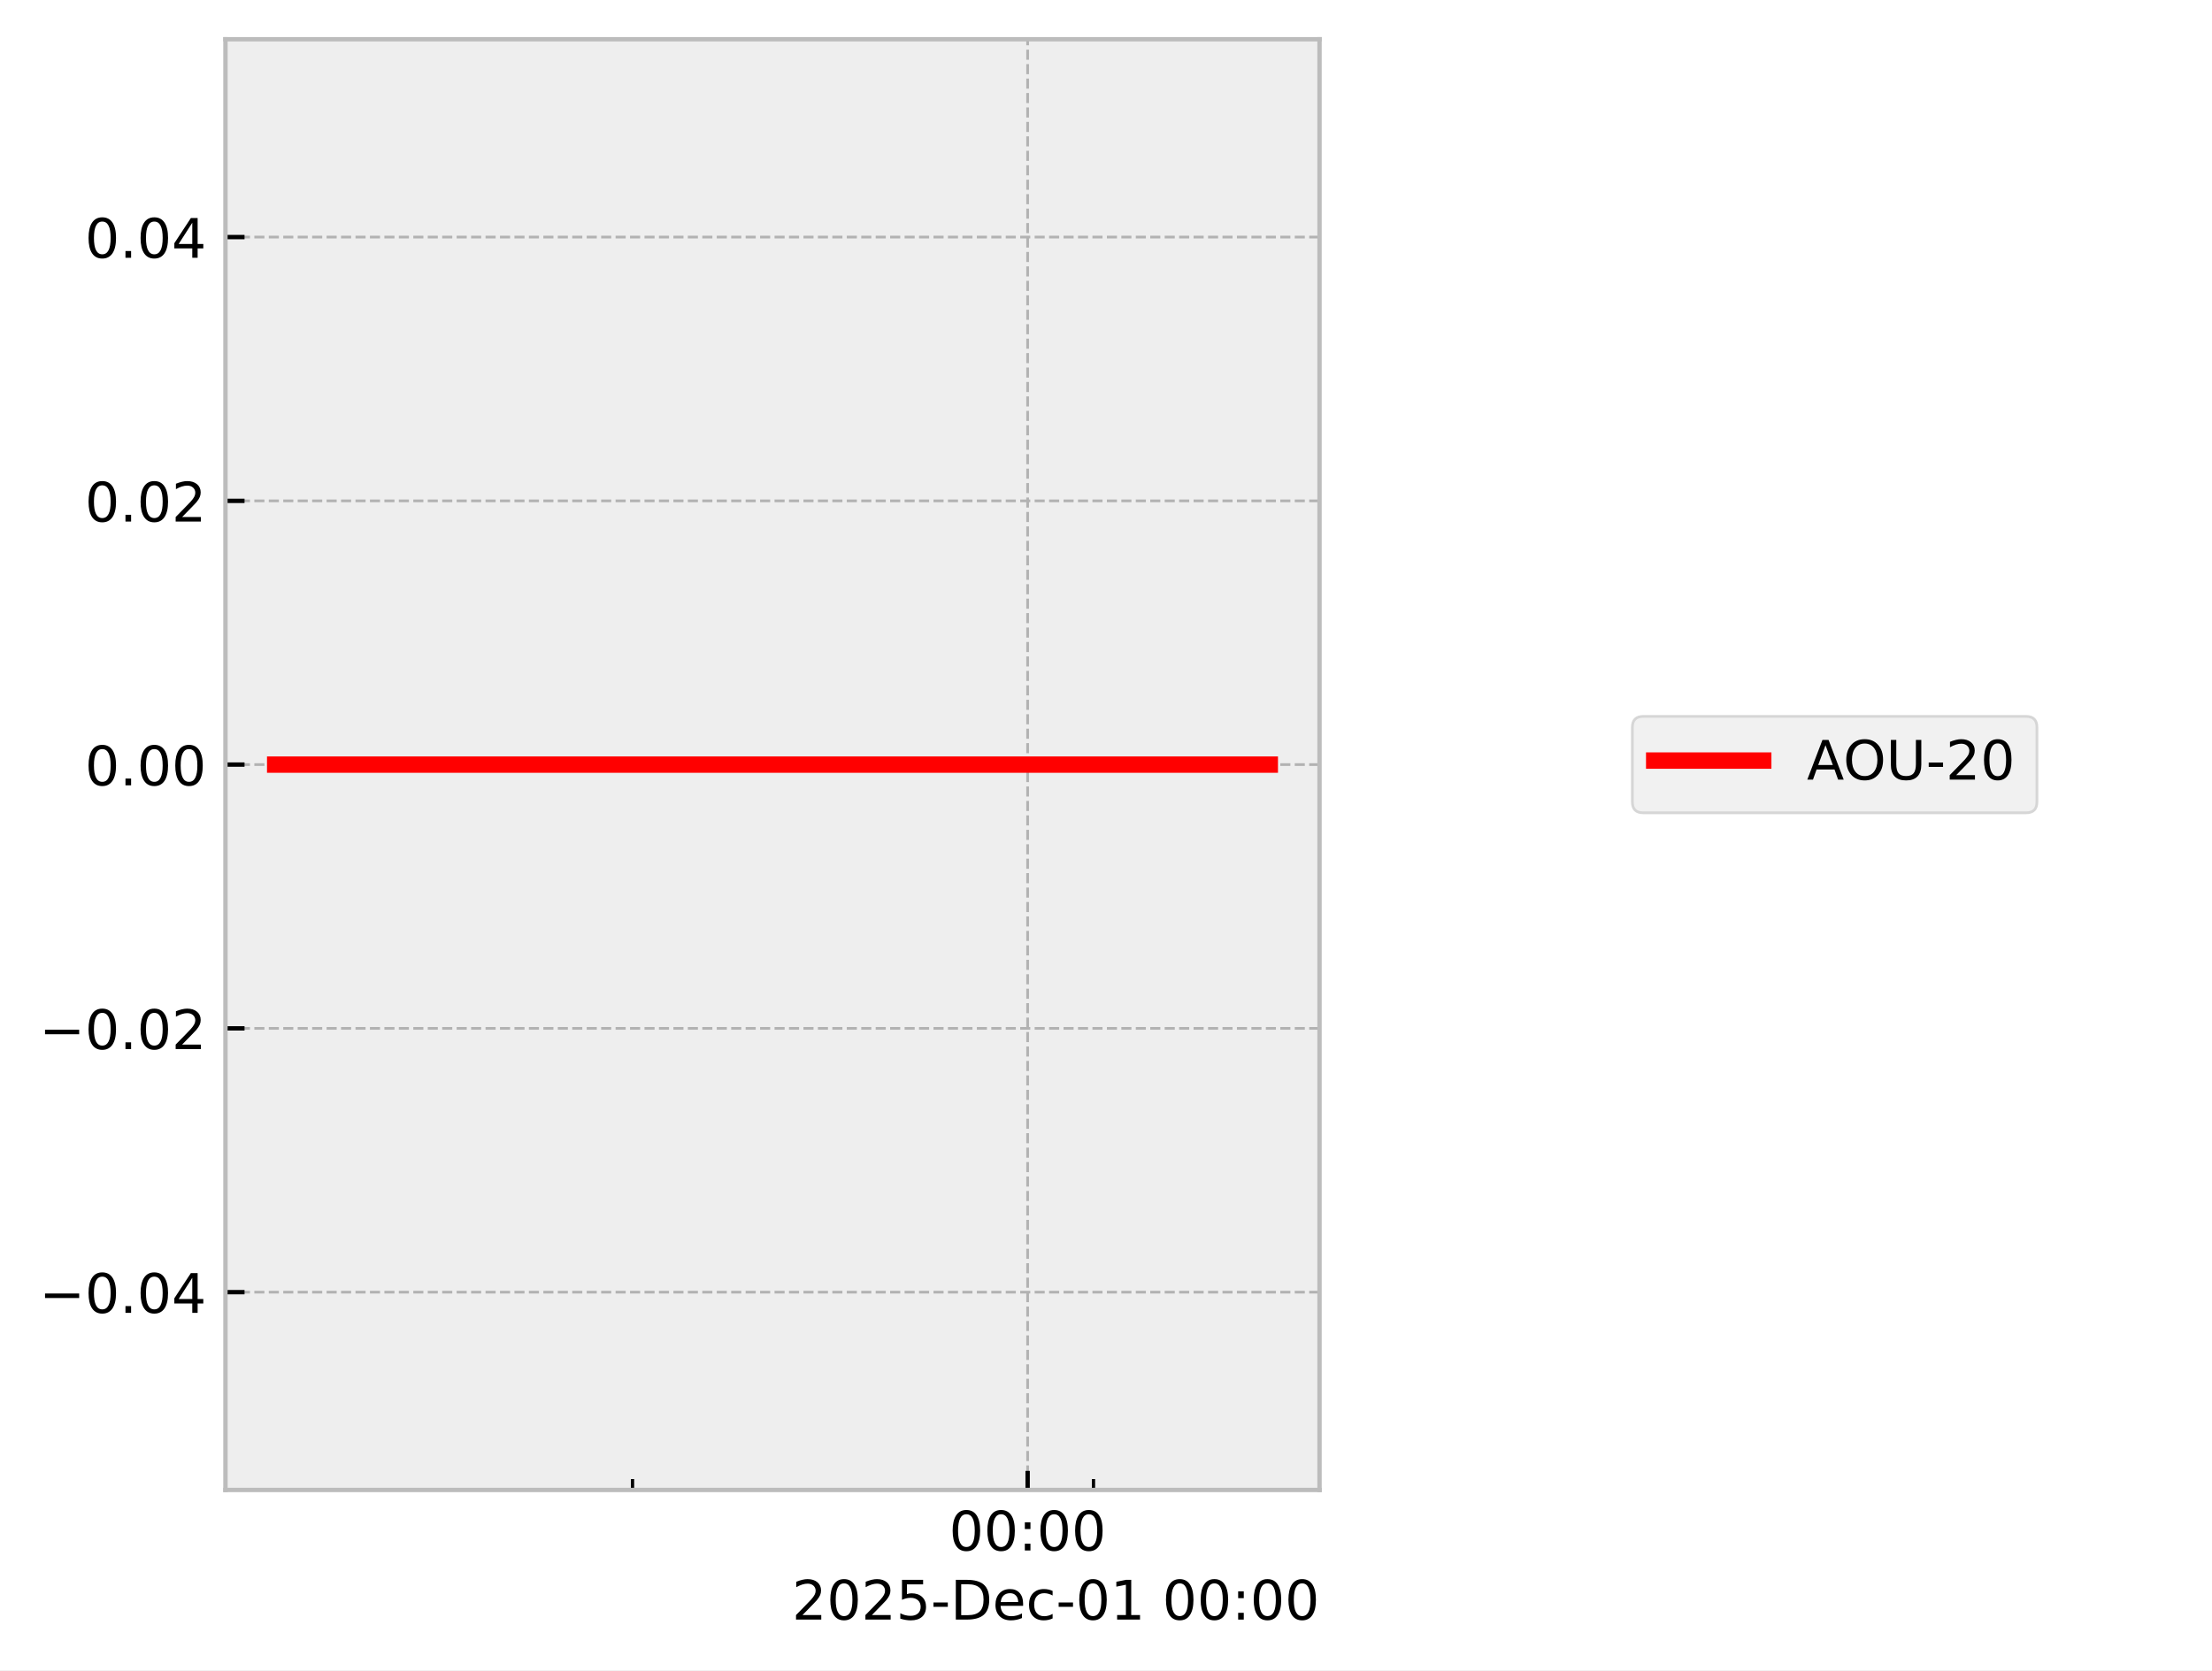
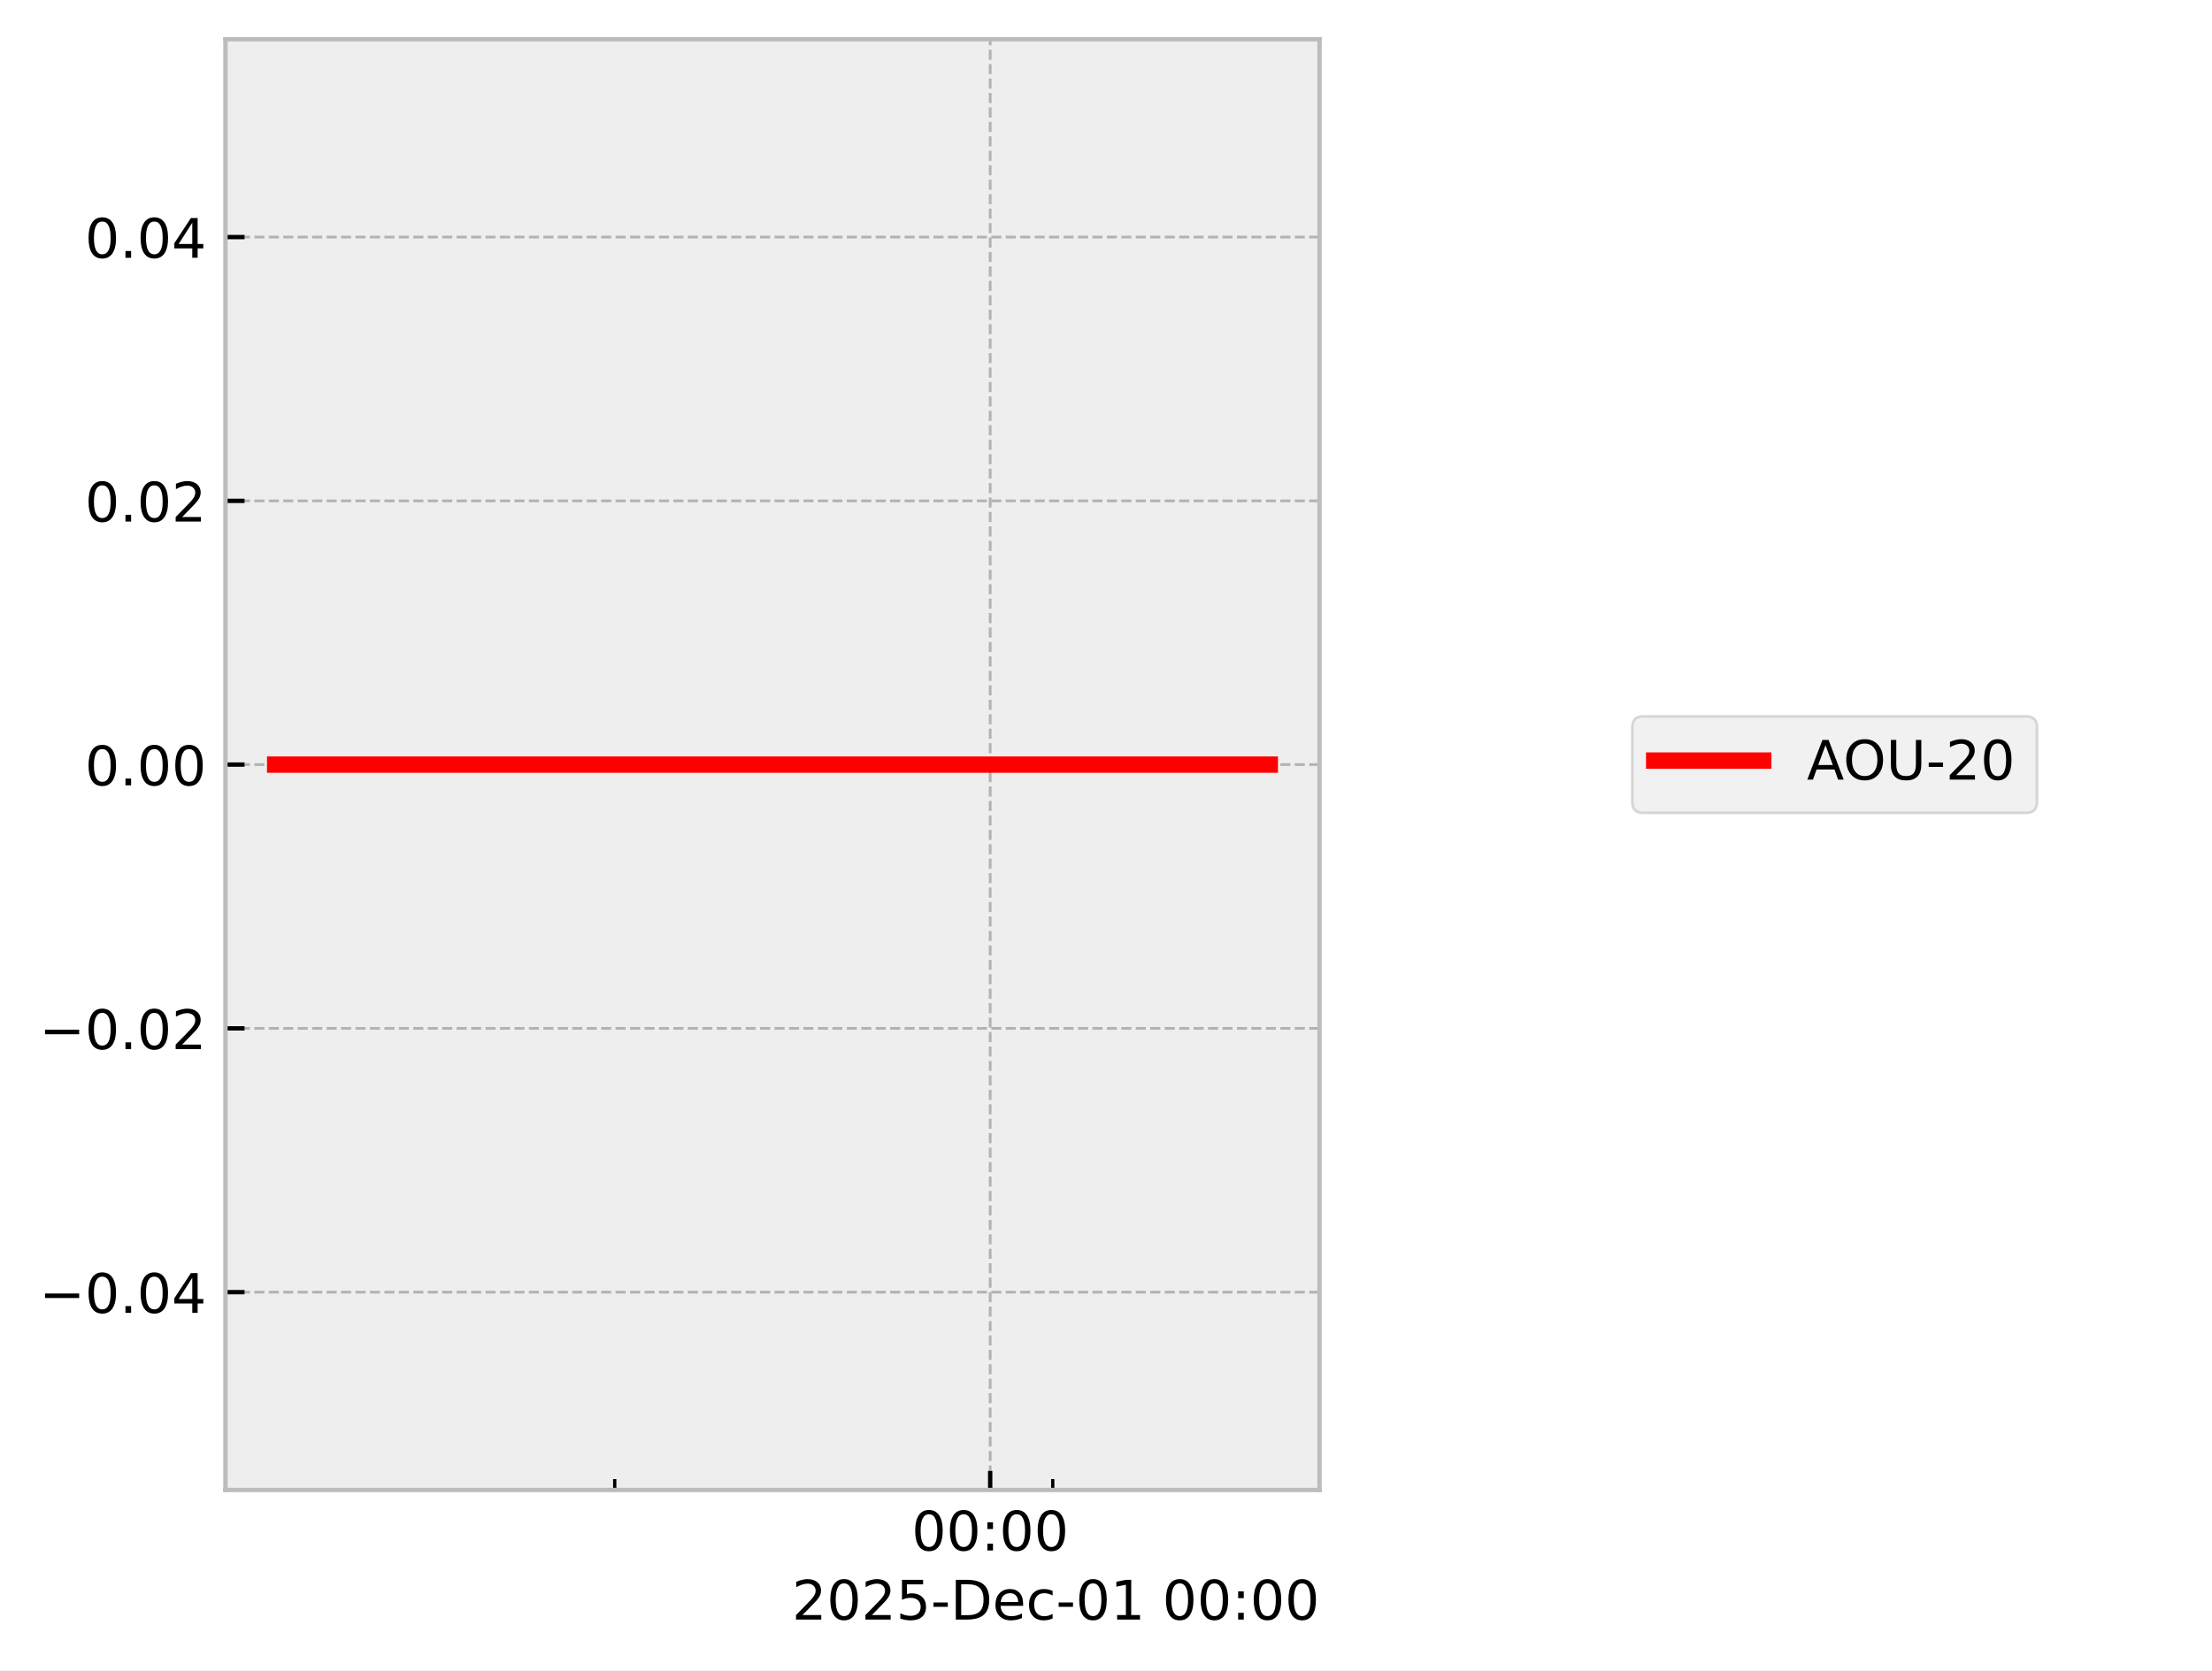
<svg xmlns="http://www.w3.org/2000/svg" xmlns:xlink="http://www.w3.org/1999/xlink" width="405.665pt" height="306.368pt" viewBox="0 0 405.665 306.368" version="1.1">
  <defs>
    <style type="text/css">*{stroke-linejoin: round; stroke-linecap: butt}</style>
  </defs>
  <g id="figure_1">
    <g id="patch_1">
      <path d="M 0 306.368  L 405.665 306.368  L 405.665 0  L 0 0  z " style="fill: #ffffff" />
    </g>
    <g id="axes_1">
      <g id="patch_2">
        <path d="M 41.345 273.312  L 241.991 273.312  L 241.991 7.2  L 41.345 7.2  z " style="fill: #eeeeee" />
      </g>
      <g id="matplotlib.axis_1">
        <g id="xtick_1">
          <g id="line2d_1">
-             <path d="M 188.461 273.312  L 188.461 7.2  " clip-path="url(#pcb84941951)" style="fill: none; stroke-dasharray: 1.85,0.8; stroke-dashoffset: 0; stroke: #b2b2b2; stroke-width: 0.5" />
+             <path d="M 181.593 273.312  L 181.593 7.2  " clip-path="url(#pee09497cd0)" style="fill: none; stroke-dasharray: 1.85,0.8; stroke-dashoffset: 0; stroke: #b2b2b2; stroke-width: 0.5" />
          </g>
          <g id="line2d_2">
            <defs>
-               <path id="mb042d74e89" d="M 0 0  L 0 -3.5  " style="stroke: #000000; stroke-width: 0.8" />
-             </defs>
-             <g>
-               <use xlink:href="#mb042d74e89" x="188.461" y="273.312" style="stroke: #000000; stroke-width: 0.8" />
+               <path id="m973c2275c2" d="M 0 0  L 0 -3.5  " style="stroke: #000000; stroke-width: 0.8" />
+             </defs>
+             <g>
+               <use xlink:href="#m973c2275c2" x="181.593" y="273.312" style="stroke: #000000; stroke-width: 0.8" />
            </g>
          </g>
          <g id="text_1">
-             <g transform="translate(174.0518 284.4104) scale(0.1 -0.1)">
+             <g transform="translate(167.1833 284.4104) scale(0.1 -0.1)">
              <defs>
                <path id="DejaVuSans-30" d="M 2034 4250  Q 1547 4250 1301 3770  Q 1056 3291 1056 2328  Q 1056 1369 1301 889  Q 1547 409 2034 409  Q 2525 409 2770 889  Q 3016 1369 3016 2328  Q 3016 3291 2770 3770  Q 2525 4250 2034 4250  z M 2034 4750  Q 2819 4750 3233 4129  Q 3647 3509 3647 2328  Q 3647 1150 3233 529  Q 2819 -91 2034 -91  Q 1250 -91 836 529  Q 422 1150 422 2328  Q 422 3509 836 4129  Q 1250 4750 2034 4750  z " transform="scale(0.015625)" />
                <path id="DejaVuSans-3a" d="M 750 794  L 1409 794  L 1409 0  L 750 0  L 750 794  z M 750 3309  L 1409 3309  L 1409 2516  L 750 2516  L 750 3309  z " transform="scale(0.015625)" />
              </defs>
              <use xlink:href="#DejaVuSans-30" />
              <use xlink:href="#DejaVuSans-30" transform="translate(63.62305 0)" />
              <use xlink:href="#DejaVuSans-3a" transform="translate(127.2461 0)" />
              <use xlink:href="#DejaVuSans-30" transform="translate(160.9375 0)" />
              <use xlink:href="#DejaVuSans-30" transform="translate(224.5605 0)" />
            </g>
          </g>
        </g>
        <g id="xtick_2">
          <g id="line2d_3">
            <defs>
-               <path id="m8c032a7734" d="M 0 0  L 0 -2  " style="stroke: #000000; stroke-width: 0.6" />
-             </defs>
-             <g>
-               <use xlink:href="#m8c032a7734" x="116.001" y="273.312" style="stroke: #000000; stroke-width: 0.6" />
+               <path id="me330e3e993" d="M 0 0  L 0 -2  " style="stroke: #000000; stroke-width: 0.6" />
+             </defs>
+             <g>
+               <use xlink:href="#me330e3e993" x="112.739" y="273.312" style="stroke: #000000; stroke-width: 0.6" />
            </g>
          </g>
        </g>
        <g id="xtick_3">
          <g id="line2d_4">
            <g>
-               <use xlink:href="#m8c032a7734" x="200.538" y="273.312" style="stroke: #000000; stroke-width: 0.6" />
+               <use xlink:href="#me330e3e993" x="193.068" y="273.312" style="stroke: #000000; stroke-width: 0.6" />
            </g>
          </g>
        </g>
        <g id="text_2">
          <g transform="translate(145.2522 297.0886) scale(0.1 -0.1)">
            <defs>
              <path id="DejaVuSans-32" d="M 1228 531  L 3431 531  L 3431 0  L 469 0  L 469 531  Q 828 903 1448 1529  Q 2069 2156 2228 2338  Q 2531 2678 2651 2914  Q 2772 3150 2772 3378  Q 2772 3750 2511 3984  Q 2250 4219 1831 4219  Q 1534 4219 1204 4116  Q 875 4013 500 3803  L 500 4441  Q 881 4594 1212 4672  Q 1544 4750 1819 4750  Q 2544 4750 2975 4387  Q 3406 4025 3406 3419  Q 3406 3131 3298 2873  Q 3191 2616 2906 2266  Q 2828 2175 2409 1742  Q 1991 1309 1228 531  z " transform="scale(0.015625)" />
              <path id="DejaVuSans-35" d="M 691 4666  L 3169 4666  L 3169 4134  L 1269 4134  L 1269 2991  Q 1406 3038 1543 3061  Q 1681 3084 1819 3084  Q 2600 3084 3056 2656  Q 3513 2228 3513 1497  Q 3513 744 3044 326  Q 2575 -91 1722 -91  Q 1428 -91 1123 -41  Q 819 9 494 109  L 494 744  Q 775 591 1075 516  Q 1375 441 1709 441  Q 2250 441 2565 725  Q 2881 1009 2881 1497  Q 2881 1984 2565 2268  Q 2250 2553 1709 2553  Q 1456 2553 1204 2497  Q 953 2441 691 2322  L 691 4666  z " transform="scale(0.015625)" />
              <path id="DejaVuSans-2d" d="M 313 2009  L 1997 2009  L 1997 1497  L 313 1497  L 313 2009  z " transform="scale(0.015625)" />
              <path id="DejaVuSans-44" d="M 1259 4147  L 1259 519  L 2022 519  Q 2988 519 3436 956  Q 3884 1394 3884 2338  Q 3884 3275 3436 3711  Q 2988 4147 2022 4147  L 1259 4147  z M 628 4666  L 1925 4666  Q 3281 4666 3915 4102  Q 4550 3538 4550 2338  Q 4550 1131 3912 565  Q 3275 0 1925 0  L 628 0  L 628 4666  z " transform="scale(0.015625)" />
              <path id="DejaVuSans-65" d="M 3597 1894  L 3597 1613  L 953 1613  Q 991 1019 1311 708  Q 1631 397 2203 397  Q 2534 397 2845 478  Q 3156 559 3463 722  L 3463 178  Q 3153 47 2828 -22  Q 2503 -91 2169 -91  Q 1331 -91 842 396  Q 353 884 353 1716  Q 353 2575 817 3079  Q 1281 3584 2069 3584  Q 2775 3584 3186 3129  Q 3597 2675 3597 1894  z M 3022 2063  Q 3016 2534 2758 2815  Q 2500 3097 2075 3097  Q 1594 3097 1305 2825  Q 1016 2553 972 2059  L 3022 2063  z " transform="scale(0.015625)" />
              <path id="DejaVuSans-63" d="M 3122 3366  L 3122 2828  Q 2878 2963 2633 3030  Q 2388 3097 2138 3097  Q 1578 3097 1268 2742  Q 959 2388 959 1747  Q 959 1106 1268 751  Q 1578 397 2138 397  Q 2388 397 2633 464  Q 2878 531 3122 666  L 3122 134  Q 2881 22 2623 -34  Q 2366 -91 2075 -91  Q 1284 -91 818 406  Q 353 903 353 1747  Q 353 2603 823 3093  Q 1294 3584 2113 3584  Q 2378 3584 2631 3529  Q 2884 3475 3122 3366  z " transform="scale(0.015625)" />
              <path id="DejaVuSans-31" d="M 794 531  L 1825 531  L 1825 4091  L 703 3866  L 703 4441  L 1819 4666  L 2450 4666  L 2450 531  L 3481 531  L 3481 0  L 794 0  L 794 531  z " transform="scale(0.015625)" />
              <path id="DejaVuSans-20" transform="scale(0.015625)" />
            </defs>
            <use xlink:href="#DejaVuSans-32" />
            <use xlink:href="#DejaVuSans-30" transform="translate(63.62305 0)" />
            <use xlink:href="#DejaVuSans-32" transform="translate(127.2461 0)" />
            <use xlink:href="#DejaVuSans-35" transform="translate(190.8691 0)" />
            <use xlink:href="#DejaVuSans-2d" transform="translate(254.4922 0)" />
            <use xlink:href="#DejaVuSans-44" transform="translate(290.5762 0)" />
            <use xlink:href="#DejaVuSans-65" transform="translate(367.5781 0)" />
            <use xlink:href="#DejaVuSans-63" transform="translate(429.1016 0)" />
            <use xlink:href="#DejaVuSans-2d" transform="translate(484.082 0)" />
            <use xlink:href="#DejaVuSans-30" transform="translate(520.166 0)" />
            <use xlink:href="#DejaVuSans-31" transform="translate(583.7891 0)" />
            <use xlink:href="#DejaVuSans-20" transform="translate(647.4121 0)" />
            <use xlink:href="#DejaVuSans-30" transform="translate(679.1992 0)" />
            <use xlink:href="#DejaVuSans-30" transform="translate(742.8223 0)" />
            <use xlink:href="#DejaVuSans-3a" transform="translate(806.4453 0)" />
            <use xlink:href="#DejaVuSans-30" transform="translate(840.1367 0)" />
            <use xlink:href="#DejaVuSans-30" transform="translate(903.7598 0)" />
          </g>
        </g>
      </g>
      <g id="matplotlib.axis_2">
        <g id="ytick_1">
          <g id="line2d_5">
-             <path d="M 41.345 237.024  L 241.991 237.024  " clip-path="url(#pcb84941951)" style="fill: none; stroke-dasharray: 1.85,0.8; stroke-dashoffset: 0; stroke: #b2b2b2; stroke-width: 0.5" />
+             <path d="M 41.345 237.024  L 241.991 237.024  " clip-path="url(#pee09497cd0)" style="fill: none; stroke-dasharray: 1.85,0.8; stroke-dashoffset: 0; stroke: #b2b2b2; stroke-width: 0.5" />
          </g>
          <g id="line2d_6">
            <defs>
-               <path id="m2962dde970" d="M 0 0  L 3.5 0  " style="stroke: #000000; stroke-width: 0.8" />
-             </defs>
-             <g>
-               <use xlink:href="#m2962dde970" x="41.345" y="237.024" style="stroke: #000000; stroke-width: 0.8" />
+               <path id="m14de06edea" d="M 0 0  L 3.5 0  " style="stroke: #000000; stroke-width: 0.8" />
+             </defs>
+             <g>
+               <use xlink:href="#m14de06edea" x="41.345" y="237.024" style="stroke: #000000; stroke-width: 0.8" />
            </g>
          </g>
          <g id="text_3">
            <g transform="translate(7.2 240.8232) scale(0.1 -0.1)">
              <defs>
                <path id="DejaVuSans-2212" d="M 678 2272  L 4684 2272  L 4684 1741  L 678 1741  L 678 2272  z " transform="scale(0.015625)" />
                <path id="DejaVuSans-2e" d="M 684 794  L 1344 794  L 1344 0  L 684 0  L 684 794  z " transform="scale(0.015625)" />
                <path id="DejaVuSans-34" d="M 2419 4116  L 825 1625  L 2419 1625  L 2419 4116  z M 2253 4666  L 3047 4666  L 3047 1625  L 3713 1625  L 3713 1100  L 3047 1100  L 3047 0  L 2419 0  L 2419 1100  L 313 1100  L 313 1709  L 2253 4666  z " transform="scale(0.015625)" />
              </defs>
              <use xlink:href="#DejaVuSans-2212" />
              <use xlink:href="#DejaVuSans-30" transform="translate(83.78906 0)" />
              <use xlink:href="#DejaVuSans-2e" transform="translate(147.4121 0)" />
              <use xlink:href="#DejaVuSans-30" transform="translate(179.1992 0)" />
              <use xlink:href="#DejaVuSans-34" transform="translate(242.8223 0)" />
            </g>
          </g>
        </g>
        <g id="ytick_2">
          <g id="line2d_7">
-             <path d="M 41.345 188.64  L 241.991 188.64  " clip-path="url(#pcb84941951)" style="fill: none; stroke-dasharray: 1.85,0.8; stroke-dashoffset: 0; stroke: #b2b2b2; stroke-width: 0.5" />
+             <path d="M 41.345 188.64  L 241.991 188.64  " clip-path="url(#pee09497cd0)" style="fill: none; stroke-dasharray: 1.85,0.8; stroke-dashoffset: 0; stroke: #b2b2b2; stroke-width: 0.5" />
          </g>
          <g id="line2d_8">
            <g>
-               <use xlink:href="#m2962dde970" x="41.345" y="188.64" style="stroke: #000000; stroke-width: 0.8" />
+               <use xlink:href="#m14de06edea" x="41.345" y="188.64" style="stroke: #000000; stroke-width: 0.8" />
            </g>
          </g>
          <g id="text_4">
            <g transform="translate(7.2 192.4392) scale(0.1 -0.1)">
              <use xlink:href="#DejaVuSans-2212" />
              <use xlink:href="#DejaVuSans-30" transform="translate(83.78906 0)" />
              <use xlink:href="#DejaVuSans-2e" transform="translate(147.4121 0)" />
              <use xlink:href="#DejaVuSans-30" transform="translate(179.1992 0)" />
              <use xlink:href="#DejaVuSans-32" transform="translate(242.8223 0)" />
            </g>
          </g>
        </g>
        <g id="ytick_3">
          <g id="line2d_9">
-             <path d="M 41.345 140.256  L 241.991 140.256  " clip-path="url(#pcb84941951)" style="fill: none; stroke-dasharray: 1.85,0.8; stroke-dashoffset: 0; stroke: #b2b2b2; stroke-width: 0.5" />
+             <path d="M 41.345 140.256  L 241.991 140.256  " clip-path="url(#pee09497cd0)" style="fill: none; stroke-dasharray: 1.85,0.8; stroke-dashoffset: 0; stroke: #b2b2b2; stroke-width: 0.5" />
          </g>
          <g id="line2d_10">
            <g>
-               <use xlink:href="#m2962dde970" x="41.345" y="140.256" style="stroke: #000000; stroke-width: 0.8" />
+               <use xlink:href="#m14de06edea" x="41.345" y="140.256" style="stroke: #000000; stroke-width: 0.8" />
            </g>
          </g>
          <g id="text_5">
            <g transform="translate(15.57969 144.0552) scale(0.1 -0.1)">
              <use xlink:href="#DejaVuSans-30" />
              <use xlink:href="#DejaVuSans-2e" transform="translate(63.62305 0)" />
              <use xlink:href="#DejaVuSans-30" transform="translate(95.41016 0)" />
              <use xlink:href="#DejaVuSans-30" transform="translate(159.0332 0)" />
            </g>
          </g>
        </g>
        <g id="ytick_4">
          <g id="line2d_11">
-             <path d="M 41.345 91.872  L 241.991 91.872  " clip-path="url(#pcb84941951)" style="fill: none; stroke-dasharray: 1.85,0.8; stroke-dashoffset: 0; stroke: #b2b2b2; stroke-width: 0.5" />
+             <path d="M 41.345 91.872  L 241.991 91.872  " clip-path="url(#pee09497cd0)" style="fill: none; stroke-dasharray: 1.85,0.8; stroke-dashoffset: 0; stroke: #b2b2b2; stroke-width: 0.5" />
          </g>
          <g id="line2d_12">
            <g>
-               <use xlink:href="#m2962dde970" x="41.345" y="91.872" style="stroke: #000000; stroke-width: 0.8" />
+               <use xlink:href="#m14de06edea" x="41.345" y="91.872" style="stroke: #000000; stroke-width: 0.8" />
            </g>
          </g>
          <g id="text_6">
            <g transform="translate(15.57969 95.67122) scale(0.1 -0.1)">
              <use xlink:href="#DejaVuSans-30" />
              <use xlink:href="#DejaVuSans-2e" transform="translate(63.62305 0)" />
              <use xlink:href="#DejaVuSans-30" transform="translate(95.41016 0)" />
              <use xlink:href="#DejaVuSans-32" transform="translate(159.0332 0)" />
            </g>
          </g>
        </g>
        <g id="ytick_5">
          <g id="line2d_13">
-             <path d="M 41.345 43.488  L 241.991 43.488  " clip-path="url(#pcb84941951)" style="fill: none; stroke-dasharray: 1.85,0.8; stroke-dashoffset: 0; stroke: #b2b2b2; stroke-width: 0.5" />
+             <path d="M 41.345 43.488  L 241.991 43.488  " clip-path="url(#pee09497cd0)" style="fill: none; stroke-dasharray: 1.85,0.8; stroke-dashoffset: 0; stroke: #b2b2b2; stroke-width: 0.5" />
          </g>
          <g id="line2d_14">
            <g>
-               <use xlink:href="#m2962dde970" x="41.345" y="43.488" style="stroke: #000000; stroke-width: 0.8" />
+               <use xlink:href="#m14de06edea" x="41.345" y="43.488" style="stroke: #000000; stroke-width: 0.8" />
            </g>
          </g>
          <g id="text_7">
            <g transform="translate(15.57969 47.28722) scale(0.1 -0.1)">
              <use xlink:href="#DejaVuSans-30" />
              <use xlink:href="#DejaVuSans-2e" transform="translate(63.62305 0)" />
              <use xlink:href="#DejaVuSans-30" transform="translate(95.41016 0)" />
              <use xlink:href="#DejaVuSans-34" transform="translate(159.0332 0)" />
            </g>
          </g>
        </g>
      </g>
      <g id="line2d_15">
-         <path d="M 50.466 140.256  L 61.117 140.256  L 108.163 140.256  L 111.487 140.256  L 123.237 140.256  L 134.151 140.256  L 208.629 140.256  L 228.746 140.256  L 231.727 140.256  L 232.294 140.256  L 232.871 140.256  " clip-path="url(#pcb84941951)" style="fill: none; stroke: #ff0000; stroke-width: 3; stroke-linecap: square" />
+         <path d="M 50.466 140.256  L 60.587 140.256  L 105.292 140.256  L 108.45 140.256  L 119.615 140.256  L 129.986 140.256  L 200.756 140.256  L 219.872 140.256  L 222.705 140.256  L 223.243 140.256  L 232.499 140.256  L 232.871 140.256  " clip-path="url(#pee09497cd0)" style="fill: none; stroke: #ff0000; stroke-width: 3; stroke-linecap: square" />
      </g>
      <g id="patch_3">
        <path d="M 41.345 273.312  L 41.345 7.2  " style="fill: none; stroke: #bcbcbc; stroke-width: 0.8; stroke-linejoin: miter; stroke-linecap: square" />
      </g>
      <g id="patch_4">
        <path d="M 241.991 273.312  L 241.991 7.2  " style="fill: none; stroke: #bcbcbc; stroke-width: 0.8; stroke-linejoin: miter; stroke-linecap: square" />
      </g>
      <g id="patch_5">
        <path d="M 41.345 273.312  L 241.991 273.312  " style="fill: none; stroke: #bcbcbc; stroke-width: 0.8; stroke-linejoin: miter; stroke-linecap: square" />
      </g>
      <g id="patch_6">
        <path d="M 41.345 7.2  L 241.991 7.2  " style="fill: none; stroke: #bcbcbc; stroke-width: 0.8; stroke-linejoin: miter; stroke-linecap: square" />
      </g>
    </g>
    <g id="axes_2">
      <g id="legend_1">
        <g id="patch_7">
          <path d="M 301.366 149.095  L 371.556 149.095  Q 373.556 149.095 373.556 147.095  L 373.556 133.417  Q 373.556 131.417 371.556 131.417  L 301.366 131.417  Q 299.366 131.417 299.366 133.417  L 299.366 147.095  Q 299.366 149.095 301.366 149.095  z " style="fill: #eeeeee; opacity: 0.8; stroke: #cccccc; stroke-width: 0.5; stroke-linejoin: miter" />
        </g>
        <g id="line2d_16">
          <path d="M 303.366 139.515  L 313.366 139.515  L 323.366 139.515  " style="fill: none; stroke: #ff0000; stroke-width: 3; stroke-linecap: square" />
        </g>
        <g id="text_8">
          <g transform="translate(331.3665 143.0154) scale(0.1 -0.1)">
            <defs>
              <path id="DejaVuSans-41" d="M 2188 4044  L 1331 1722  L 3047 1722  L 2188 4044  z M 1831 4666  L 2547 4666  L 4325 0  L 3669 0  L 3244 1197  L 1141 1197  L 716 0  L 50 0  L 1831 4666  z " transform="scale(0.015625)" />
              <path id="DejaVuSans-4f" d="M 2522 4238  Q 1834 4238 1429 3725  Q 1025 3213 1025 2328  Q 1025 1447 1429 934  Q 1834 422 2522 422  Q 3209 422 3611 934  Q 4013 1447 4013 2328  Q 4013 3213 3611 3725  Q 3209 4238 2522 4238  z M 2522 4750  Q 3503 4750 4090 4092  Q 4678 3434 4678 2328  Q 4678 1225 4090 567  Q 3503 -91 2522 -91  Q 1538 -91 948 565  Q 359 1222 359 2328  Q 359 3434 948 4092  Q 1538 4750 2522 4750  z " transform="scale(0.015625)" />
              <path id="DejaVuSans-55" d="M 556 4666  L 1191 4666  L 1191 1831  Q 1191 1081 1462 751  Q 1734 422 2344 422  Q 2950 422 3222 751  Q 3494 1081 3494 1831  L 3494 4666  L 4128 4666  L 4128 1753  Q 4128 841 3676 375  Q 3225 -91 2344 -91  Q 1459 -91 1007 375  Q 556 841 556 1753  L 556 4666  z " transform="scale(0.015625)" />
            </defs>
            <use xlink:href="#DejaVuSans-41" />
            <use xlink:href="#DejaVuSans-4f" transform="translate(66.6582 0)" />
            <use xlink:href="#DejaVuSans-55" transform="translate(145.3691 0)" />
            <use xlink:href="#DejaVuSans-2d" transform="translate(218.5625 0)" />
            <use xlink:href="#DejaVuSans-32" transform="translate(254.6465 0)" />
            <use xlink:href="#DejaVuSans-30" transform="translate(318.2695 0)" />
          </g>
        </g>
      </g>
    </g>
  </g>
  <defs>
-     <clipPath id="pcb84941951">
+     <clipPath id="pee09497cd0">
      <rect x="41.345" y="7.2" width="200.646" height="266.112" />
    </clipPath>
  </defs>
</svg>
